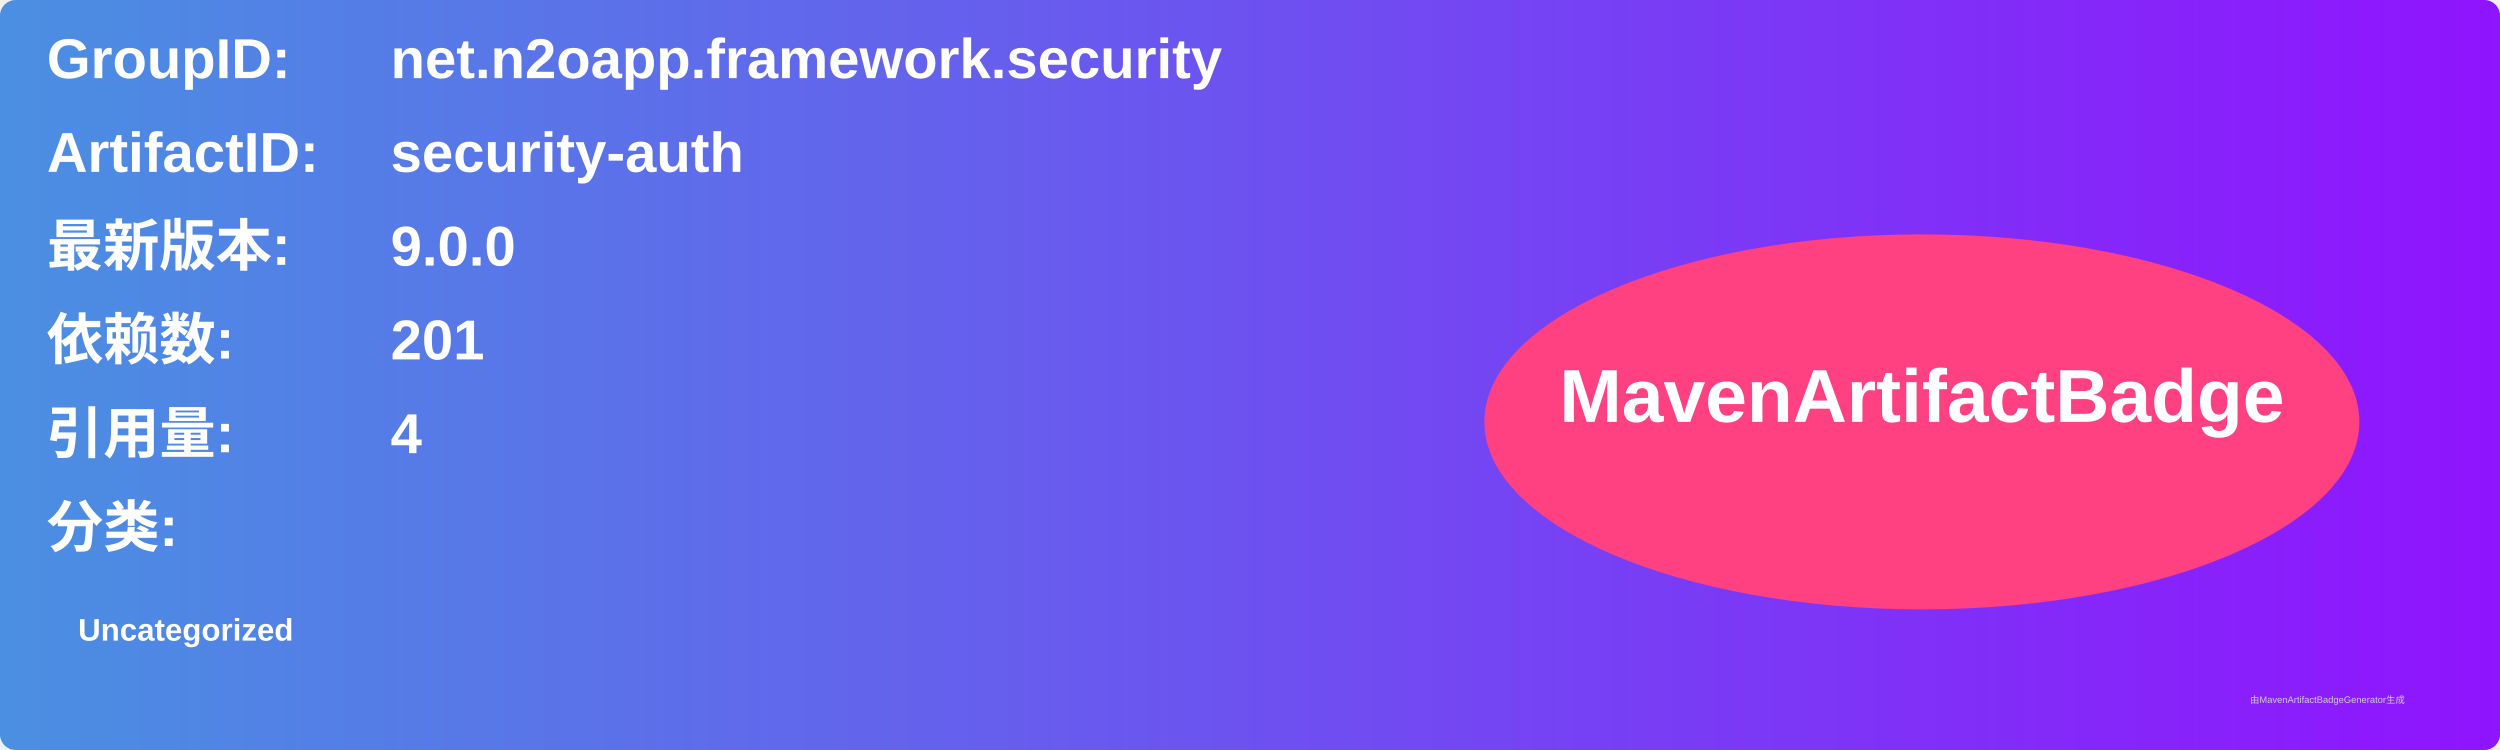
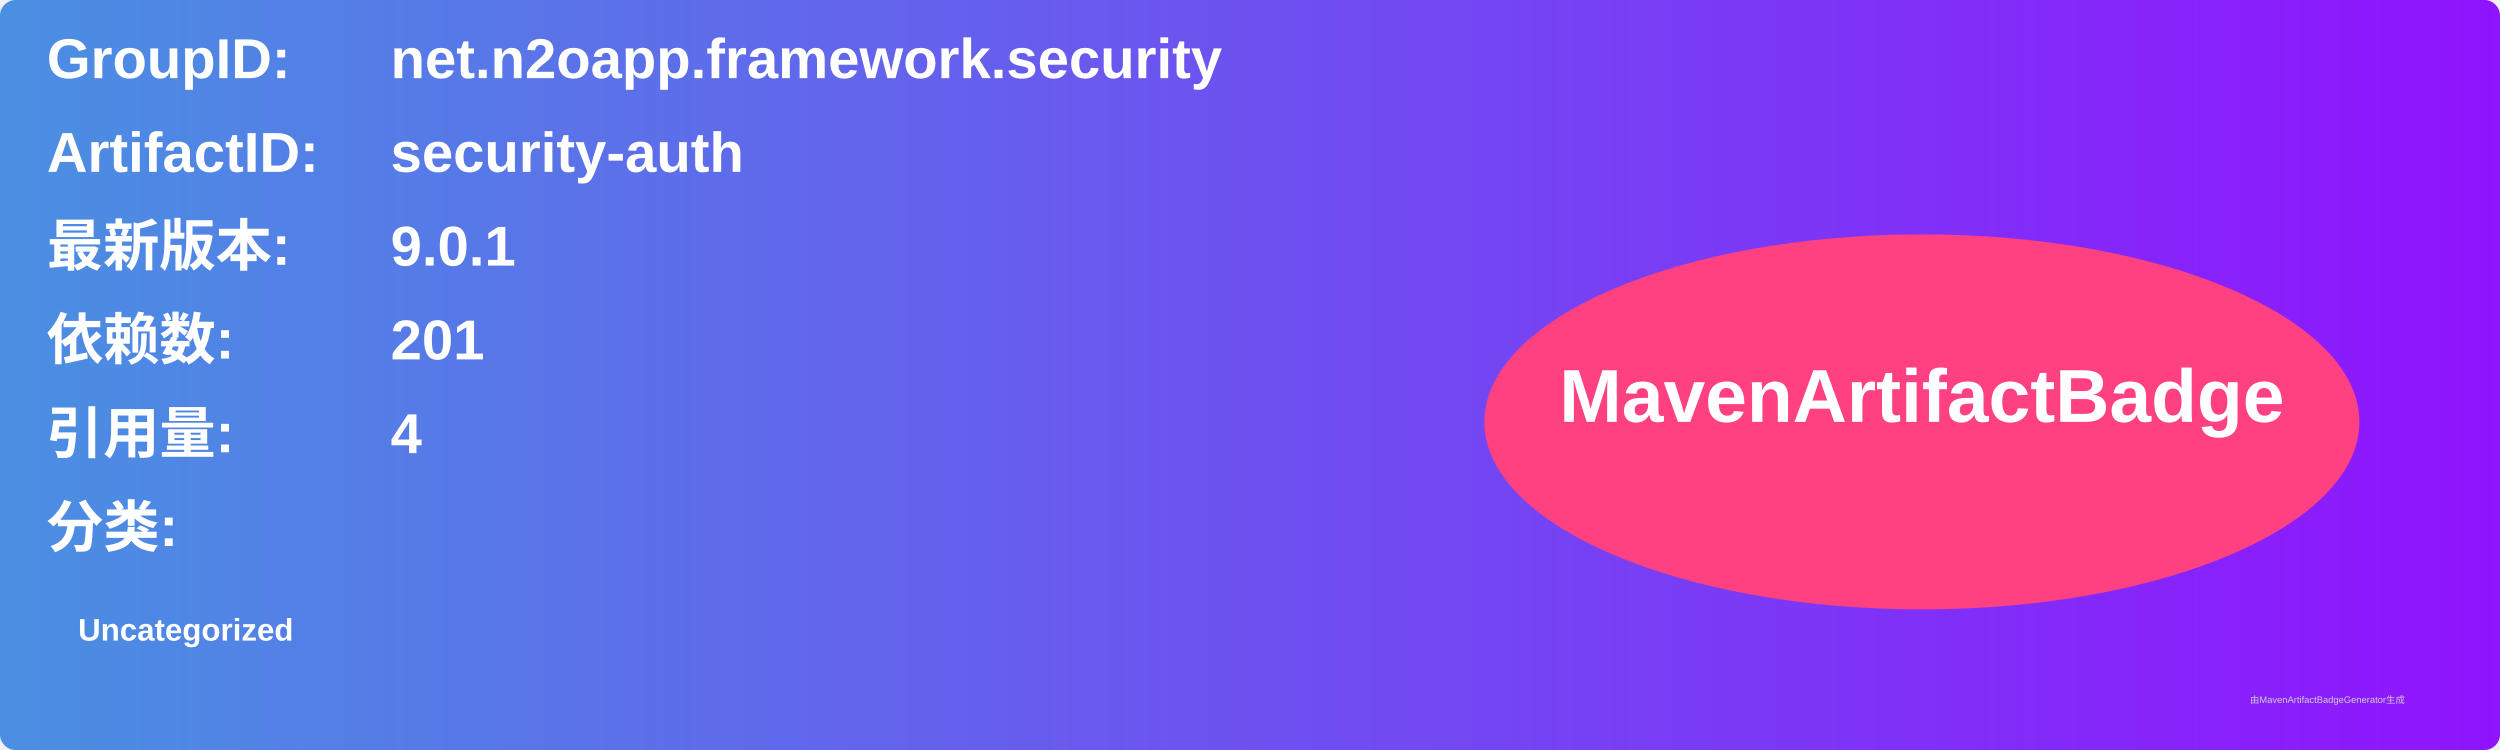
<svg xmlns="http://www.w3.org/2000/svg" width="800" height="240" viewBox="0 0 800 240">
  <linearGradient id="grad" x1="0%" y1="0%" x2="100%" y2="0%">
    <stop offset="0%" stop-color="#4a90e2" />
    <stop offset="100%" stop-color="#9013fe" />
  </linearGradient>
  <rect width="100%" height="100%" rx="5" ry="5" fill="url(#grad)" />
  <g transform="translate(15, 15)">
    <text x="0" y="10" font-family="Arial" font-size="18" fill="white" font-weight="bold" width="260">GroupID:</text>
    <text x="110" y="10" font-family="Arial" font-size="18" fill="white" font-weight="bold" width="460">net.n2oapp.framework.security</text>
    <text x="0" y="40" font-family="Arial" font-size="18" fill="white" font-weight="bold" width="260">ArtifactID:</text>
    <text x="110" y="40" font-family="Arial" font-size="18" fill="white" font-weight="bold" width="460">security-auth</text>
    <text x="0" y="70" font-family="Arial" font-size="18" fill="white" font-weight="bold">最新版本:</text>
    <text x="110" y="70" font-family="Arial" font-size="18" fill="white" font-weight="bold">
-       <tspan font-weight="bold">9.0.0</tspan>
+       <tspan font-weight="bold">9.0.1</tspan>
    </text>
    <text x="0" y="100" font-family="Arial" font-size="18" fill="white" font-weight="bold">依赖数: </text>
    <text x="110" y="100" font-family="Arial" font-size="18" fill="white">
      <tspan font-weight="bold">201</tspan>
    </text>
    <text x="0" y="130" font-family="Arial" font-size="18" fill="white" font-weight="bold">引用量: </text>
    <text x="110" y="130" font-family="Arial" font-size="18" fill="white">
      <tspan font-weight="bold">4</tspan>
    </text>
    <text x="0" y="160" font-family="Arial" font-size="18" fill="white" font-weight="bold">分类:</text>
    <text x="10" y="190" font-family="Arial" font-size="10" fill="white">
      <tspan font-weight="bold">Uncategorized</tspan>
    </text>
    <ellipse cx="600" cy="120" rx="140" ry="60" fill="#ff4081" />
    <text x="600" y="120" text-anchor="middle" font-family="Arial" font-size="24" fill="white" font-weight="bold">MavenArtifactBadge</text>
  </g>
  <text x="720" y="225" font-family="Arial" font-size="3" fill="#d0d0d0">由MavenArtifactBadgeGenerator生成</text>
</svg>
